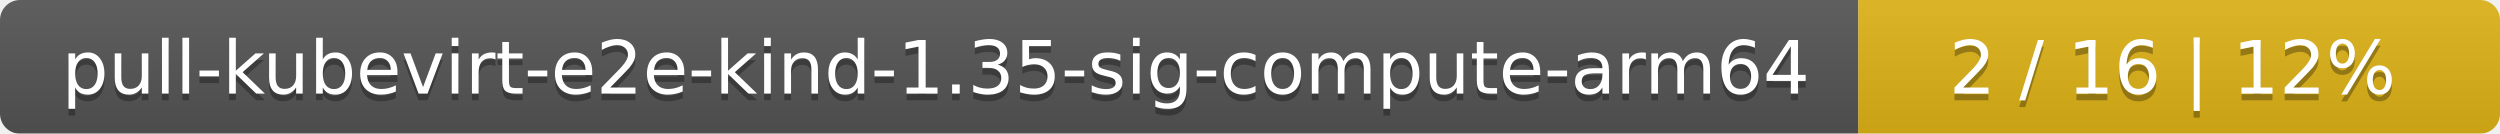
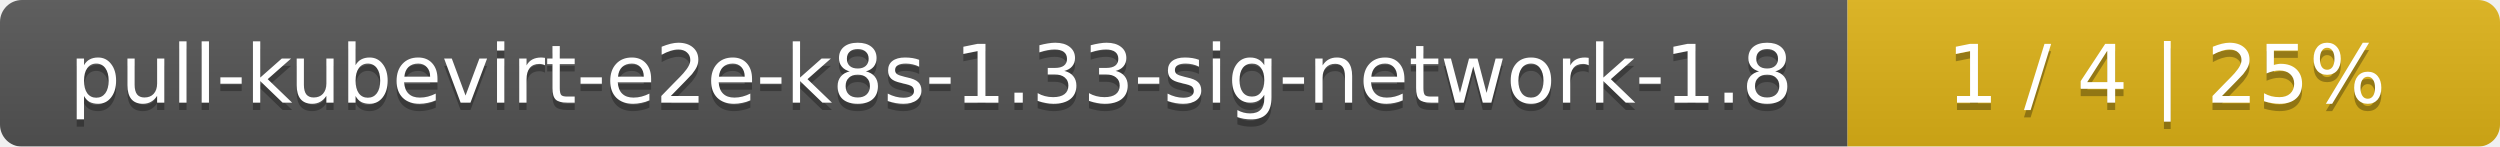
- <svg xmlns="http://www.w3.org/2000/svg" width="374" height="20">
+ <svg xmlns="http://www.w3.org/2000/svg" width="341" height="20">
  <linearGradient id="smooth" x2="0" y2="100%">
    <stop offset="0" stop-color="#bbb" stop-opacity=".1" />
    <stop offset="1" stop-opacity=".1" />
  </linearGradient>
  <mask id="round">
-     <rect width="374" height="20" rx="3" fill="#fff" />
+     <rect width="341" height="20" rx="3" fill="#fff" />
  </mask>
  <g mask="url(#round)">
-     <rect width="278" height="20" fill="#555" />
-     <rect x="278" width="96" height="20" fill="#dfb317" />
-     <rect width="374" height="20" fill="url(#smooth)" />
+     <rect width="252" height="20" fill="#555" />
+     <rect x="252" width="89" height="20" fill="#dfb317" />
+     <rect width="341" height="20" fill="url(#smooth)" />
  </g>
  <g fill="#fff" text-anchor="middle" font-family="DejaVu Sans,Verdana,Geneva,sans-serif" font-size="11">
-     <text x="140" y="15" fill="#010101" fill-opacity=".3">pull-kubevirt-e2e-kind-1.35-sig-compute-arm64</text>
-     <text x="140" y="14">pull-kubevirt-e2e-kind-1.35-sig-compute-arm64</text>
-     <text x="325" y="15" fill="#010101" fill-opacity=".3">2 / 16    |    12%</text>
-     <text x="325" y="14">2 / 16    |    12%</text>
+     <text x="127" y="15" fill="#010101" fill-opacity=".3">pull-kubevirt-e2e-k8s-1.33-sig-network-1.8</text>
+     <text x="127" y="14">pull-kubevirt-e2e-k8s-1.33-sig-network-1.8</text>
+     <text x="295.5" y="15" fill="#010101" fill-opacity=".3">1 / 4    |    25%</text>
+     <text x="295.5" y="14">1 / 4    |    25%</text>
  </g>
</svg>
